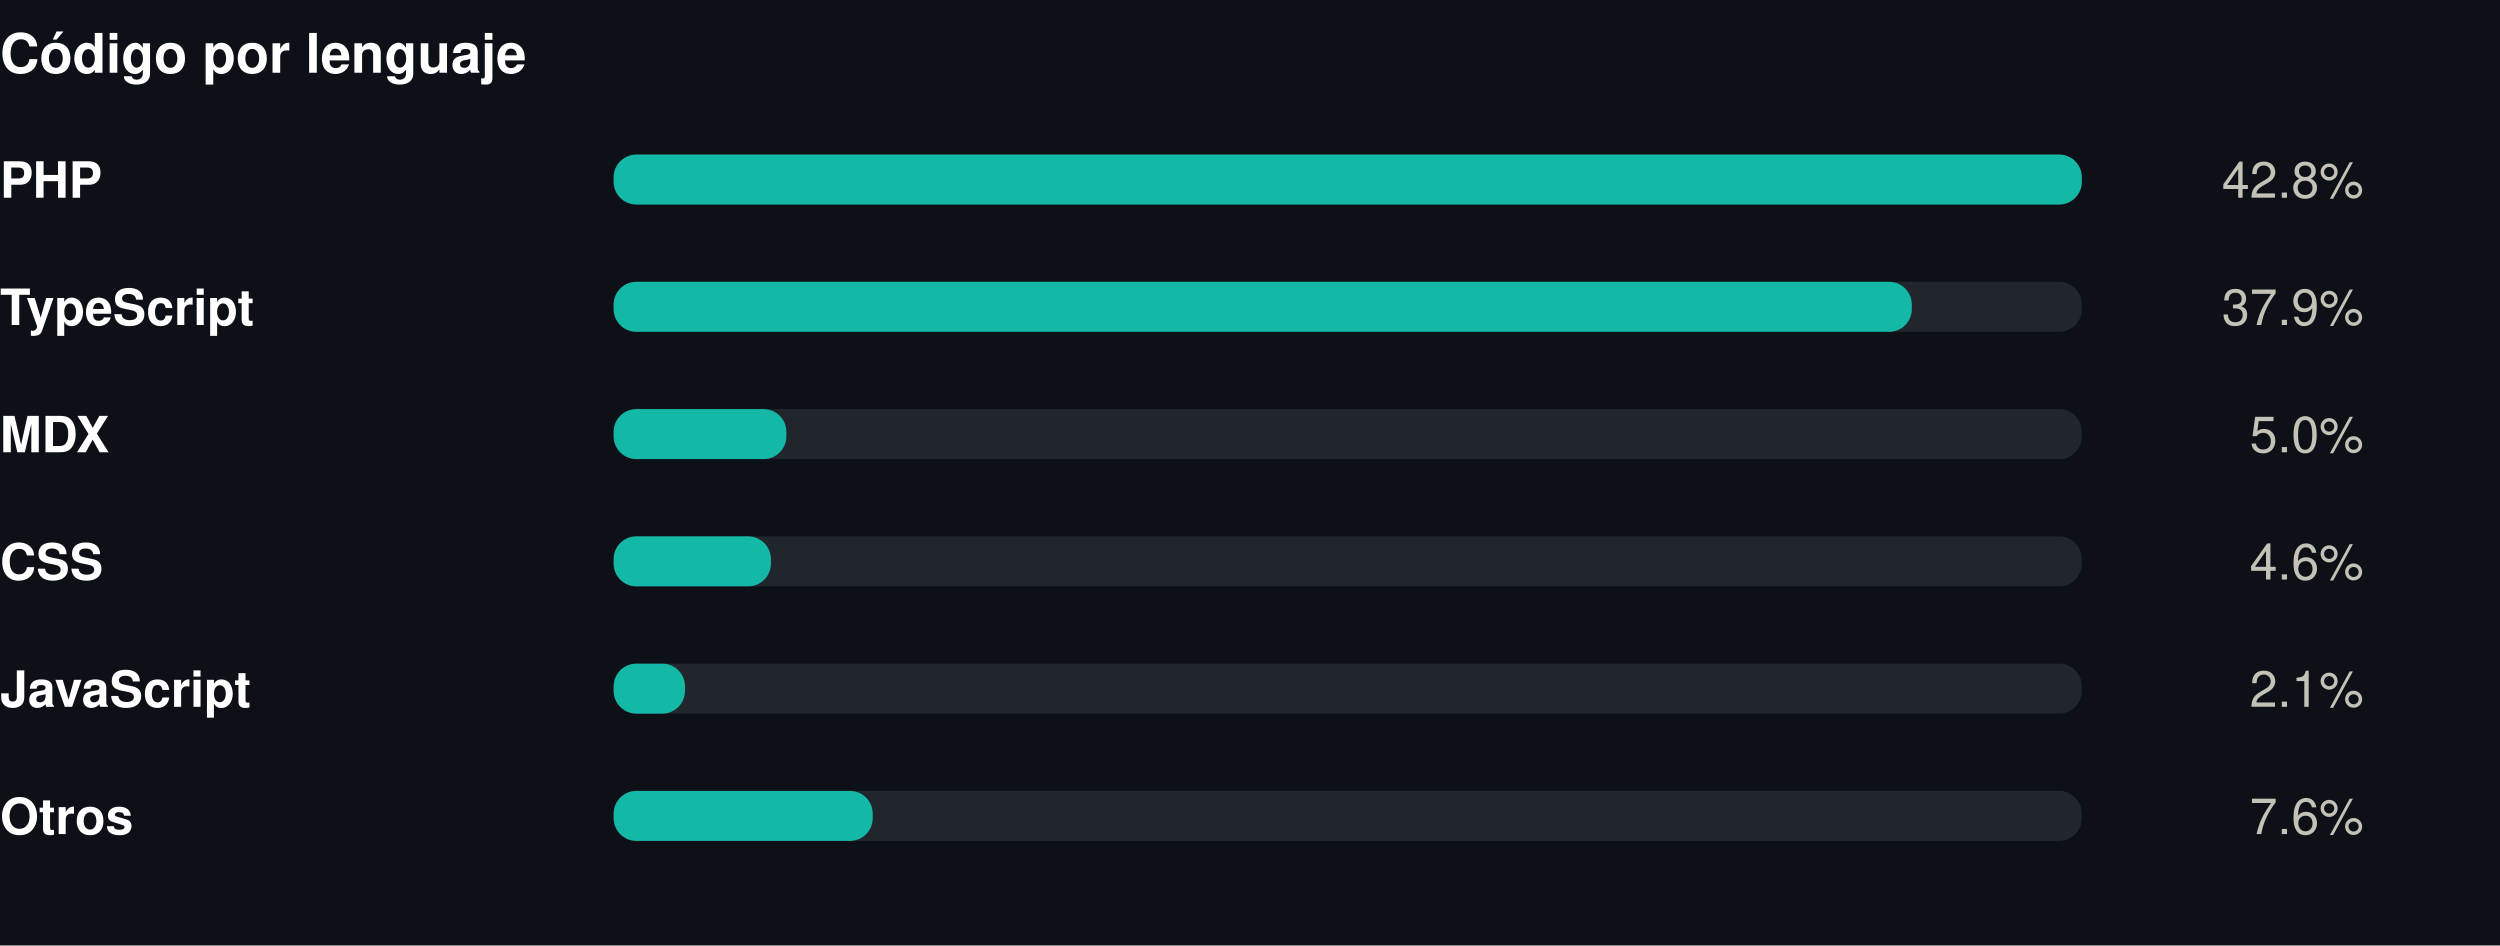
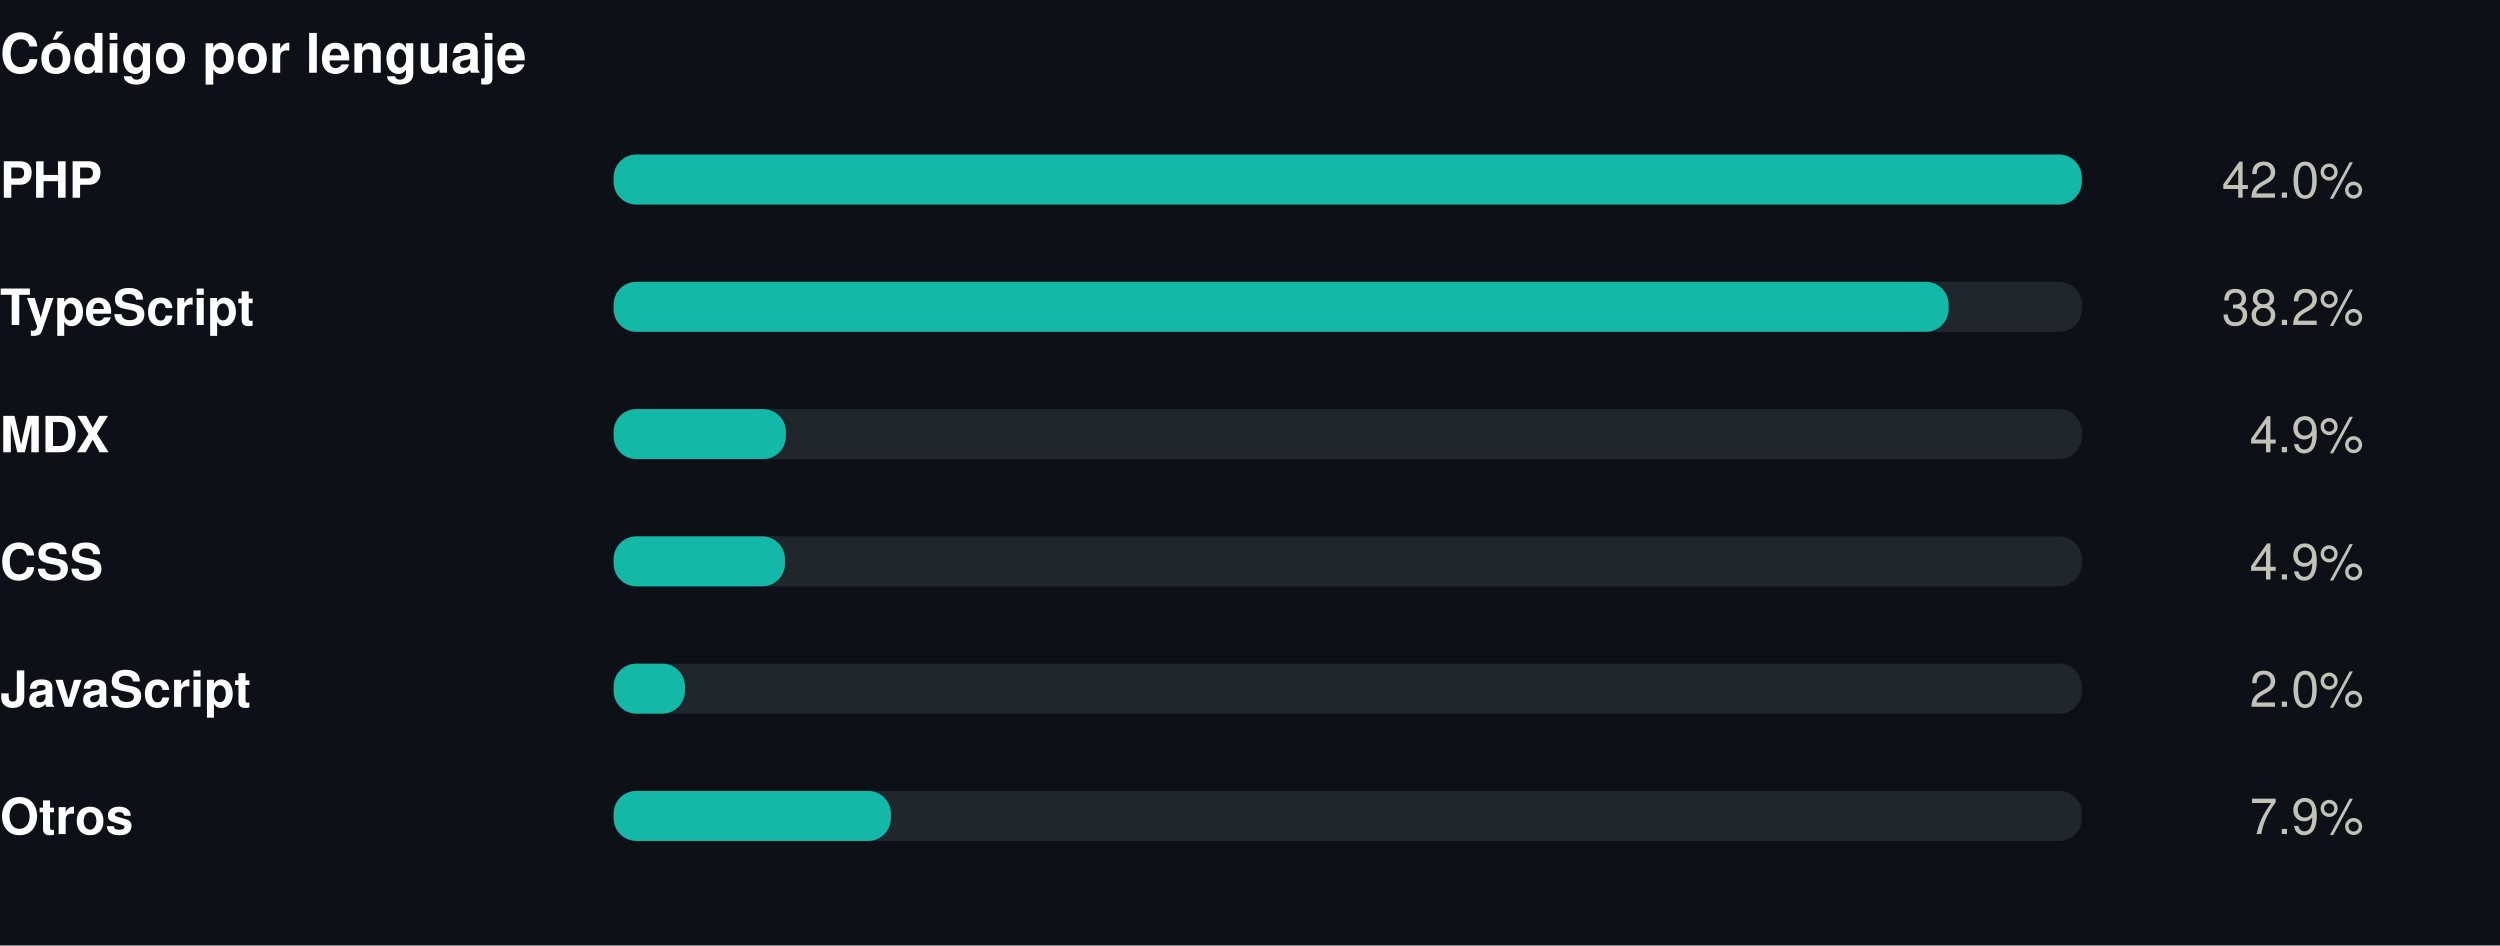
<svg xmlns="http://www.w3.org/2000/svg" width="550" height="208" viewBox="0 0 550 208" role="img">
  <rect width="550" height="208" fill="#0d1117" />
  <style>
@keyframes grow{from{transform:scaleX(0)}}
@keyframes rise{from{opacity:0;transform:translateY(9px)}}
@keyframes fade{from{opacity:0}}
@keyframes draw{to{stroke-dashoffset:0}}
.bar{transform-box:fill-box;transform-origin:left center;animation:grow .9s cubic-bezier(.22,1,.36,1) var(--d,0s) both}
.rise{animation:rise .7s cubic-bezier(.22,1,.36,1) var(--d,0s) both}
.fade{animation:fade .8s ease-out var(--d,0s) both}
.draw{animation:draw 1.7s ease-out .1s both}
@media (prefers-reduced-motion:reduce){
.bar,.rise,.fade,.draw{animation:none;transform:none;opacity:1;stroke-dashoffset:0}
}
</style>
  <g transform="translate(0,0)">
    <text x="0" y="16" font-family="-apple-system,BlinkMacSystemFont,'Segoe UI',Helvetica,Arial,sans-serif" font-size="12" font-weight="700" fill="#ffffff" text-anchor="start">Código por lenguaje</text>
    <text x="0" y="43.5" font-family="-apple-system,BlinkMacSystemFont,'Segoe UI',Helvetica,Arial,sans-serif" font-size="11" font-weight="600" fill="#ffffff" text-anchor="start">PHP</text>
    <rect x="135" y="34" width="323" height="11" rx="5" fill="#21262d" />
    <rect class="bar" style="--d:0.00s" x="135" y="34" width="323.0" height="11" rx="5" fill="#14b8a6" />
    <g class="fade" style="--d:0.00s">
-       <text x="520" y="43.5" font-family="-apple-system,BlinkMacSystemFont,'Segoe UI',Helvetica,Arial,sans-serif" font-size="11" font-weight="400" fill="#c3c2b7" text-anchor="end">42.8%</text>
+       <text x="520" y="43.5" font-family="-apple-system,BlinkMacSystemFont,'Segoe UI',Helvetica,Arial,sans-serif" font-size="11" font-weight="400" fill="#c3c2b7" text-anchor="end">42.0%</text>
    </g>
    <text x="0" y="71.5" font-family="-apple-system,BlinkMacSystemFont,'Segoe UI',Helvetica,Arial,sans-serif" font-size="11" font-weight="600" fill="#ffffff" text-anchor="start">TypeScript</text>
    <rect x="135" y="62" width="323" height="11" rx="5" fill="#21262d" />
-     <rect class="bar" style="--d:0.07s" x="135" y="62" width="285.6" height="11" rx="5" fill="#14b8a6" />
+     <rect class="bar" style="--d:0.07s" x="135" y="62" width="293.7" height="11" rx="5" fill="#14b8a6" />
    <g class="fade" style="--d:0.07s">
-       <text x="520" y="71.5" font-family="-apple-system,BlinkMacSystemFont,'Segoe UI',Helvetica,Arial,sans-serif" font-size="11" font-weight="400" fill="#c3c2b7" text-anchor="end">37.9%</text>
+       <text x="520" y="71.5" font-family="-apple-system,BlinkMacSystemFont,'Segoe UI',Helvetica,Arial,sans-serif" font-size="11" font-weight="400" fill="#c3c2b7" text-anchor="end">38.2%</text>
    </g>
    <text x="0" y="99.5" font-family="-apple-system,BlinkMacSystemFont,'Segoe UI',Helvetica,Arial,sans-serif" font-size="11" font-weight="600" fill="#ffffff" text-anchor="start">MDX</text>
    <rect x="135" y="90" width="323" height="11" rx="5" fill="#21262d" />
-     <rect class="bar" style="--d:0.14s" x="135" y="90" width="38.0" height="11" rx="5" fill="#14b8a6" />
+     <rect class="bar" style="--d:0.14s" x="135" y="90" width="37.9" height="11" rx="5" fill="#14b8a6" />
    <g class="fade" style="--d:0.14s">
-       <text x="520" y="99.5" font-family="-apple-system,BlinkMacSystemFont,'Segoe UI',Helvetica,Arial,sans-serif" font-size="11" font-weight="400" fill="#c3c2b7" text-anchor="end">5.0%</text>
+       <text x="520" y="99.5" font-family="-apple-system,BlinkMacSystemFont,'Segoe UI',Helvetica,Arial,sans-serif" font-size="11" font-weight="400" fill="#c3c2b7" text-anchor="end">4.9%</text>
    </g>
    <text x="0" y="127.5" font-family="-apple-system,BlinkMacSystemFont,'Segoe UI',Helvetica,Arial,sans-serif" font-size="11" font-weight="600" fill="#ffffff" text-anchor="start">CSS</text>
    <rect x="135" y="118" width="323" height="11" rx="5" fill="#21262d" />
-     <rect class="bar" style="--d:0.21s" x="135" y="118" width="34.6" height="11" rx="5" fill="#14b8a6" />
+     <rect class="bar" style="--d:0.21s" x="135" y="118" width="37.7" height="11" rx="5" fill="#14b8a6" />
    <g class="fade" style="--d:0.21s">
-       <text x="520" y="127.5" font-family="-apple-system,BlinkMacSystemFont,'Segoe UI',Helvetica,Arial,sans-serif" font-size="11" font-weight="400" fill="#c3c2b7" text-anchor="end">4.6%</text>
+       <text x="520" y="127.5" font-family="-apple-system,BlinkMacSystemFont,'Segoe UI',Helvetica,Arial,sans-serif" font-size="11" font-weight="400" fill="#c3c2b7" text-anchor="end">4.9%</text>
    </g>
    <text x="0" y="155.5" font-family="-apple-system,BlinkMacSystemFont,'Segoe UI',Helvetica,Arial,sans-serif" font-size="11" font-weight="600" fill="#ffffff" text-anchor="start">JavaScript</text>
    <rect x="135" y="146" width="323" height="11" rx="5" fill="#21262d" />
    <rect class="bar" style="--d:0.28s" x="135" y="146" width="15.7" height="11" rx="5" fill="#14b8a6" />
    <g class="fade" style="--d:0.28s">
-       <text x="520" y="155.5" font-family="-apple-system,BlinkMacSystemFont,'Segoe UI',Helvetica,Arial,sans-serif" font-size="11" font-weight="400" fill="#c3c2b7" text-anchor="end">2.1%</text>
+       <text x="520" y="155.5" font-family="-apple-system,BlinkMacSystemFont,'Segoe UI',Helvetica,Arial,sans-serif" font-size="11" font-weight="400" fill="#c3c2b7" text-anchor="end">2.0%</text>
    </g>
    <text x="0" y="183.5" font-family="-apple-system,BlinkMacSystemFont,'Segoe UI',Helvetica,Arial,sans-serif" font-size="11" font-weight="600" fill="#ffffff" text-anchor="start">Otros</text>
    <rect x="135" y="174" width="323" height="11" rx="5" fill="#21262d" />
-     <rect class="bar" style="--d:0.35s" x="135" y="174" width="57.0" height="11" rx="5" fill="#14b8a6" />
+     <rect class="bar" style="--d:0.35s" x="135" y="174" width="61.0" height="11" rx="5" fill="#14b8a6" />
    <g class="fade" style="--d:0.35s">
-       <text x="520" y="183.5" font-family="-apple-system,BlinkMacSystemFont,'Segoe UI',Helvetica,Arial,sans-serif" font-size="11" font-weight="400" fill="#c3c2b7" text-anchor="end">7.6%</text>
+       <text x="520" y="183.5" font-family="-apple-system,BlinkMacSystemFont,'Segoe UI',Helvetica,Arial,sans-serif" font-size="11" font-weight="400" fill="#c3c2b7" text-anchor="end">7.9%</text>
    </g>
  </g>
</svg>
